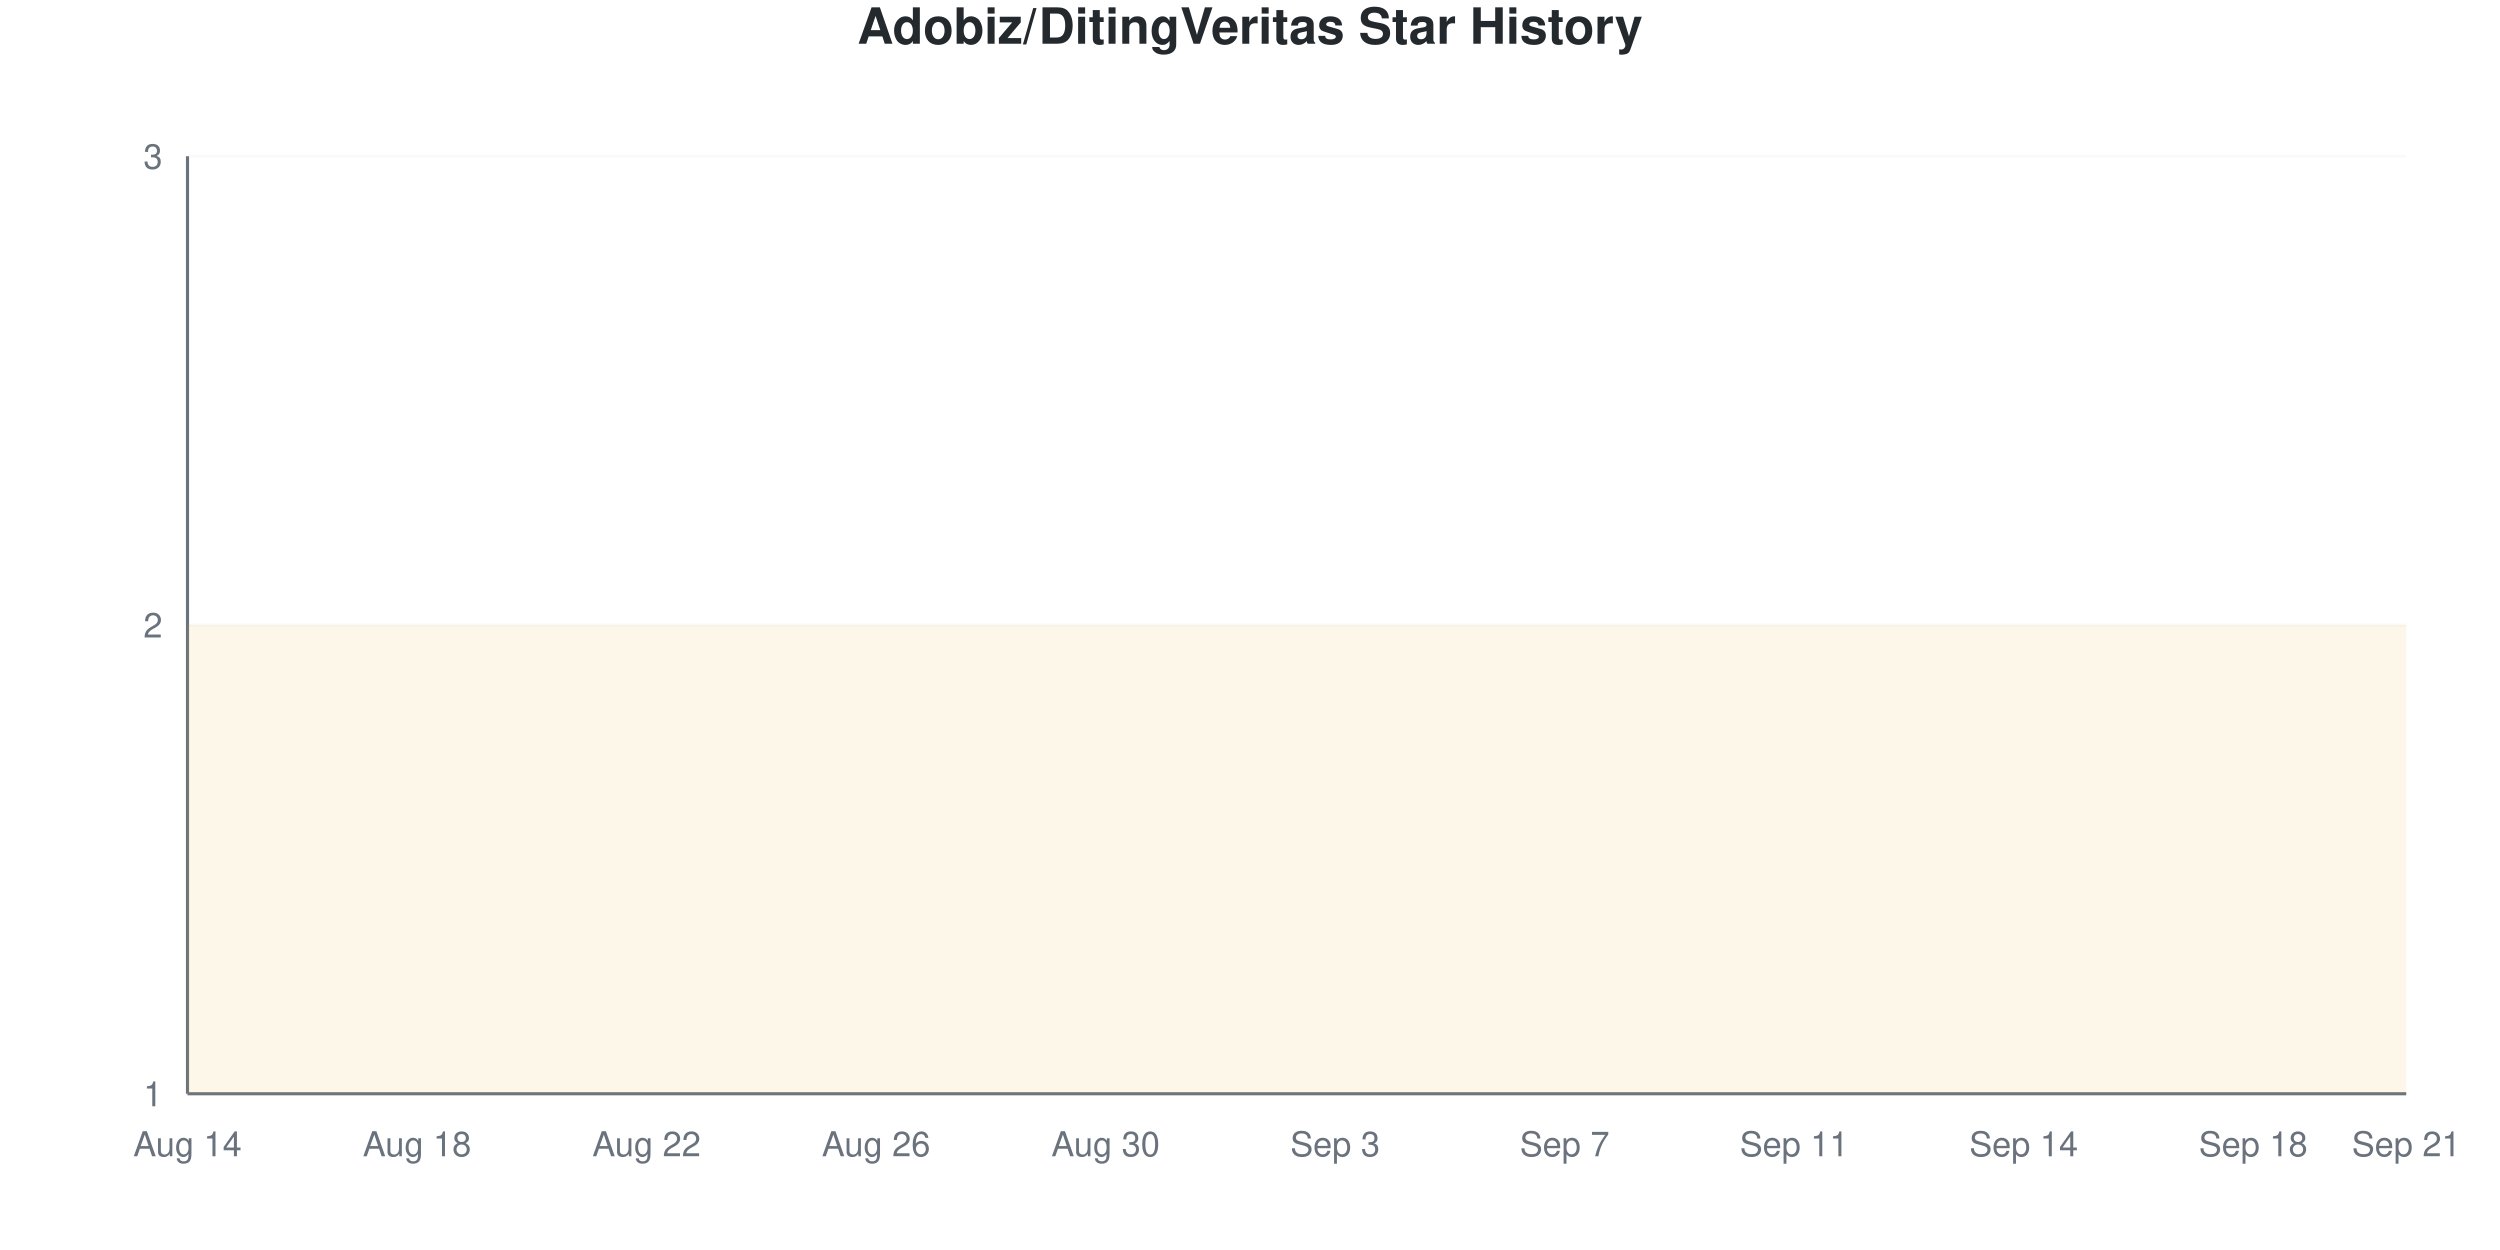
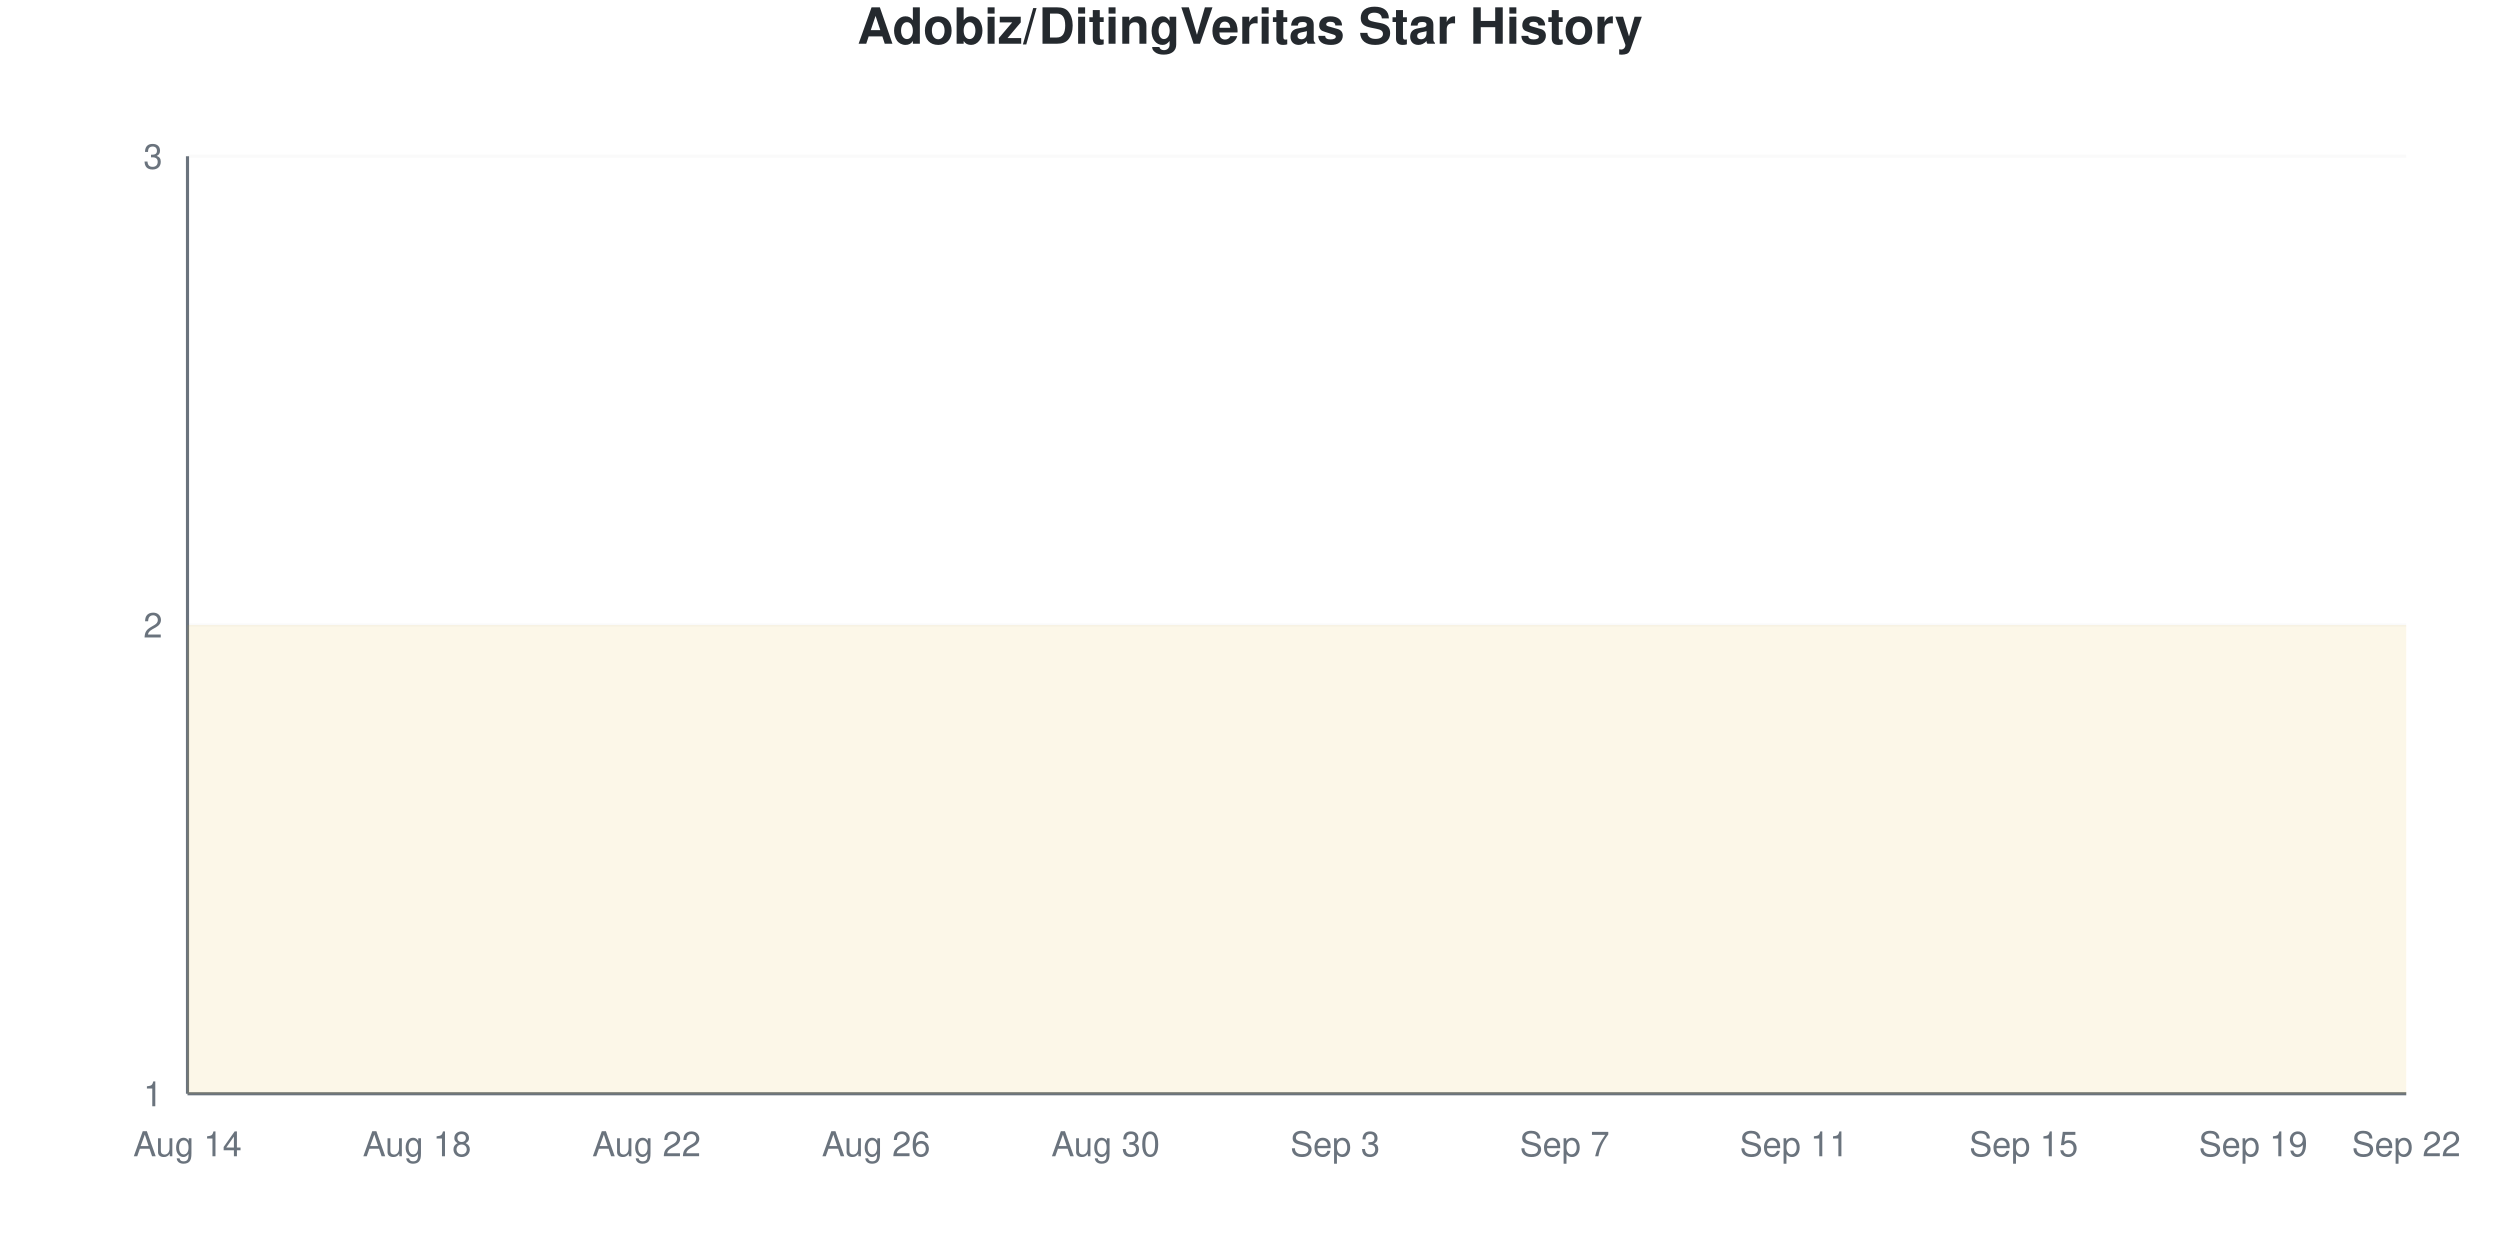
<svg xmlns="http://www.w3.org/2000/svg" viewBox="0 0 800 400" width="800" height="400">
  <style>
    @keyframes drawLine {
      to { stroke-dashoffset: 0; }
    }
    @keyframes fadeInPoint {
      from { opacity: 0; }
      to { opacity: 1; }
    }
    .data-line-0 {
      stroke-dasharray: 1290;
      stroke-dashoffset: 1290;
      animation: drawLine 2s ease-out forwards;
    }
    .data-point {
      opacity: 0;
      animation: fadeInPoint 0.5s ease-out forwards;
    }
    .chart-bg { fill: #fff; }
    .chart-text { fill: #24292e; }
    .chart-muted { fill: #6a737d; }
    .chart-grid { stroke: #eee; }
    .chart-axis { stroke: #6a737d; }
    @media (prefers-color-scheme: dark) {
      .chart-bg { fill: #0d1117; }
      .chart-text { fill: #e6edf3; }
      .chart-muted { fill: #8b949e; }
      .chart-grid { stroke: #21262d; }
      .chart-axis { stroke: #8b949e; }
    }
  </style>
  <rect width="800" height="400" class="chart-bg" />
  <text x="400" y="14" text-anchor="middle" class="chart-text" font-size="16" font-weight="bold" font-family="-apple-system, BlinkMacSystemFont, 'Segoe UI', Helvetica, Arial, sans-serif">Adobiz/DitingVeritas Star History</text>
  <g class="grid">
    <line x1="60" y1="350" x2="770" y2="350" class="chart-grid" stroke-opacity="0.3" />
    <text x="52" y="354" text-anchor="end" class="chart-muted" font-size="11" font-family="-apple-system, BlinkMacSystemFont, 'Segoe UI', Helvetica, Arial, sans-serif">1</text>
    <line x1="60" y1="200" x2="770" y2="200" class="chart-grid" stroke-opacity="0.3" />
    <text x="52" y="204" text-anchor="end" class="chart-muted" font-size="11" font-family="-apple-system, BlinkMacSystemFont, 'Segoe UI', Helvetica, Arial, sans-serif">2</text>
    <line x1="60" y1="50" x2="770" y2="50" class="chart-grid" stroke-opacity="0.3" />
    <text x="52" y="54" text-anchor="end" class="chart-muted" font-size="11" font-family="-apple-system, BlinkMacSystemFont, 'Segoe UI', Helvetica, Arial, sans-serif">3</text>
  </g>
  <g class="milestones">
    
  </g>
  <g class="x-axis">
    <text x="60" y="370" text-anchor="middle" class="chart-muted" font-size="11" font-family="-apple-system, BlinkMacSystemFont, 'Segoe UI', Helvetica, Arial, sans-serif">Aug 14</text>
    <text x="133.448" y="370" text-anchor="middle" class="chart-muted" font-size="11" font-family="-apple-system, BlinkMacSystemFont, 'Segoe UI', Helvetica, Arial, sans-serif">Aug 18</text>
    <text x="206.897" y="370" text-anchor="middle" class="chart-muted" font-size="11" font-family="-apple-system, BlinkMacSystemFont, 'Segoe UI', Helvetica, Arial, sans-serif">Aug 22</text>
    <text x="280.345" y="370" text-anchor="middle" class="chart-muted" font-size="11" font-family="-apple-system, BlinkMacSystemFont, 'Segoe UI', Helvetica, Arial, sans-serif">Aug 26</text>
    <text x="353.793" y="370" text-anchor="middle" class="chart-muted" font-size="11" font-family="-apple-system, BlinkMacSystemFont, 'Segoe UI', Helvetica, Arial, sans-serif">Aug 30</text>
    <text x="427.241" y="370" text-anchor="middle" class="chart-muted" font-size="11" font-family="-apple-system, BlinkMacSystemFont, 'Segoe UI', Helvetica, Arial, sans-serif">Sep 3</text>
    <text x="500.69" y="370" text-anchor="middle" class="chart-muted" font-size="11" font-family="-apple-system, BlinkMacSystemFont, 'Segoe UI', Helvetica, Arial, sans-serif">Sep 7</text>
    <text x="574.138" y="370" text-anchor="middle" class="chart-muted" font-size="11" font-family="-apple-system, BlinkMacSystemFont, 'Segoe UI', Helvetica, Arial, sans-serif">Sep 11</text>
-     <text x="647.586" y="370" text-anchor="middle" class="chart-muted" font-size="11" font-family="-apple-system, BlinkMacSystemFont, 'Segoe UI', Helvetica, Arial, sans-serif">Sep 14</text>
-     <text x="721.034" y="370" text-anchor="middle" class="chart-muted" font-size="11" font-family="-apple-system, BlinkMacSystemFont, 'Segoe UI', Helvetica, Arial, sans-serif">Sep 18</text>
-     <text x="770" y="370" text-anchor="middle" class="chart-muted" font-size="11" font-family="-apple-system, BlinkMacSystemFont, 'Segoe UI', Helvetica, Arial, sans-serif">Sep 21</text>
+     <text x="647.586" y="370" text-anchor="middle" class="chart-muted" font-size="11" font-family="-apple-system, BlinkMacSystemFont, 'Segoe UI', Helvetica, Arial, sans-serif">Sep 15</text>
+     <text x="721.034" y="370" text-anchor="middle" class="chart-muted" font-size="11" font-family="-apple-system, BlinkMacSystemFont, 'Segoe UI', Helvetica, Arial, sans-serif">Sep 19</text>
+     <text x="770" y="370" text-anchor="middle" class="chart-muted" font-size="11" font-family="-apple-system, BlinkMacSystemFont, 'Segoe UI', Helvetica, Arial, sans-serif">Sep 22</text>
  </g>
  <line x1="60" y1="50" x2="60" y2="350" class="chart-axis" stroke-width="1" />
  <line x1="60" y1="350" x2="770" y2="350" class="chart-axis" stroke-width="1" />
  <path d="M60,350 L60,200 C68.161,200 76.322,200 84.483,200 C92.644,200 100.805,200 108.966,200 C117.126,200 125.287,200 133.448,200 C141.609,200 149.77,200 157.931,200 C166.092,200 174.253,200 182.414,200 C190.575,200 198.736,200 206.897,200 C215.057,200 223.218,200 231.379,200 C239.54,200 247.701,200 255.862,200 C264.023,200 272.184,200 280.345,200 C288.506,200 296.667,200 304.828,200 C312.989,200 321.149,200 329.31,200 C337.471,200 345.632,200 353.793,200 C361.954,200 370.115,200 378.276,200 C386.437,200 394.598,200 402.759,200 C410.92,200 419.08,200 427.241,200 C435.402,200 443.563,200 451.724,200 C459.885,200 468.046,200 476.207,200 C484.368,200 492.529,200 500.69,200 C508.851,200 517.011,200 525.172,200 C533.333,200 541.494,200 549.655,200 C557.816,200 565.977,200 574.138,200 C582.299,200 590.46,200 598.621,200 C606.782,200 614.943,200 623.103,200 C631.264,200 639.425,200 647.586,200 C655.747,200 663.908,200 672.069,200 C680.23,200 688.391,200 696.552,200 C704.713,200 712.874,200 721.034,200 C729.195,200 737.356,200 745.517,200 C753.678,200 761.839,200 770,200 L770,350 L60,350 Z" fill="#dfb317" fill-opacity="0.1" />
  <path d="M60,350 L60,200 C68.161,200 76.322,200 84.483,200 C92.644,200 100.805,200 108.966,200 C117.126,200 125.287,200 133.448,200 C141.609,200 149.77,200 157.931,200 C166.092,200 174.253,200 182.414,200 C190.575,200 198.736,200 206.897,200 C215.057,200 223.218,200 231.379,200 C239.54,200 247.701,200 255.862,200 C264.023,200 272.184,200 280.345,200 C288.506,200 296.667,200 304.828,200 C312.989,200 321.149,200 329.31,200 C337.471,200 345.632,200 353.793,200 C361.954,200 370.115,200 378.276,200 C386.437,200 394.598,200 402.759,200 C410.92,200 419.08,200 427.241,200 C435.402,200 443.563,200 451.724,200 C459.885,200 468.046,200 476.207,200 C484.368,200 492.529,200 500.69,200 C508.851,200 517.011,200 525.172,200 C533.333,200 541.494,200 549.655,200 C557.816,200 565.977,200 574.138,200 C582.299,200 590.46,200 598.621,200 C606.782,200 614.943,200 623.103,200 C631.264,200 639.425,200 647.586,200 C655.747,200 663.908,200 672.069,200 C680.23,200 688.391,200 696.552,200 C704.713,200 712.874,200 721.034,200 C729.195,200 737.356,200 745.517,200 C753.678,200 761.839,200 770,200" fill="none" stroke="#dfb317" stroke-width="2.5" class="data-line-0" />
  <g class="points">
    <circle cx="60" cy="200" r="4" fill="#dfb317" class="data-point" style="animation-delay: 1.50s" />
    <circle cx="84.483" cy="200" r="4" fill="#dfb317" class="data-point" style="animation-delay: 1.55s" />
    <circle cx="108.966" cy="200" r="4" fill="#dfb317" class="data-point" style="animation-delay: 1.60s" />
    <circle cx="133.448" cy="200" r="4" fill="#dfb317" class="data-point" style="animation-delay: 1.65s" />
    <circle cx="157.931" cy="200" r="4" fill="#dfb317" class="data-point" style="animation-delay: 1.70s" />
    <circle cx="182.414" cy="200" r="4" fill="#dfb317" class="data-point" style="animation-delay: 1.75s" />
    <circle cx="206.897" cy="200" r="4" fill="#dfb317" class="data-point" style="animation-delay: 1.80s" />
    <circle cx="231.379" cy="200" r="4" fill="#dfb317" class="data-point" style="animation-delay: 1.85s" />
    <circle cx="255.862" cy="200" r="4" fill="#dfb317" class="data-point" style="animation-delay: 1.90s" />
    <circle cx="280.345" cy="200" r="4" fill="#dfb317" class="data-point" style="animation-delay: 1.95s" />
    <circle cx="304.828" cy="200" r="4" fill="#dfb317" class="data-point" style="animation-delay: 2.00s" />
    <circle cx="329.31" cy="200" r="4" fill="#dfb317" class="data-point" style="animation-delay: 2.05s" />
    <circle cx="353.793" cy="200" r="4" fill="#dfb317" class="data-point" style="animation-delay: 2.10s" />
    <circle cx="378.276" cy="200" r="4" fill="#dfb317" class="data-point" style="animation-delay: 2.15s" />
    <circle cx="402.759" cy="200" r="4" fill="#dfb317" class="data-point" style="animation-delay: 2.20s" />
    <circle cx="427.241" cy="200" r="4" fill="#dfb317" class="data-point" style="animation-delay: 2.25s" />
    <circle cx="451.724" cy="200" r="4" fill="#dfb317" class="data-point" style="animation-delay: 2.30s" />
    <circle cx="476.207" cy="200" r="4" fill="#dfb317" class="data-point" style="animation-delay: 2.35s" />
    <circle cx="500.69" cy="200" r="4" fill="#dfb317" class="data-point" style="animation-delay: 2.40s" />
    <circle cx="525.172" cy="200" r="4" fill="#dfb317" class="data-point" style="animation-delay: 2.45s" />
    <circle cx="549.655" cy="200" r="4" fill="#dfb317" class="data-point" style="animation-delay: 2.50s" />
    <circle cx="574.138" cy="200" r="4" fill="#dfb317" class="data-point" style="animation-delay: 2.55s" />
    <circle cx="598.621" cy="200" r="4" fill="#dfb317" class="data-point" style="animation-delay: 2.60s" />
    <circle cx="623.103" cy="200" r="4" fill="#dfb317" class="data-point" style="animation-delay: 2.65s" />
    <circle cx="647.586" cy="200" r="4" fill="#dfb317" class="data-point" style="animation-delay: 2.70s" />
    <circle cx="672.069" cy="200" r="4" fill="#dfb317" class="data-point" style="animation-delay: 2.75s" />
    <circle cx="696.552" cy="200" r="4" fill="#dfb317" class="data-point" style="animation-delay: 2.80s" />
    <circle cx="721.034" cy="200" r="4" fill="#dfb317" class="data-point" style="animation-delay: 2.85s" />
    <circle cx="745.517" cy="200" r="4" fill="#dfb317" class="data-point" style="animation-delay: 2.90s" />
    <circle cx="770" cy="200" r="4" fill="#dfb317" class="data-point" style="animation-delay: 2.95s" />
  </g>
</svg>
